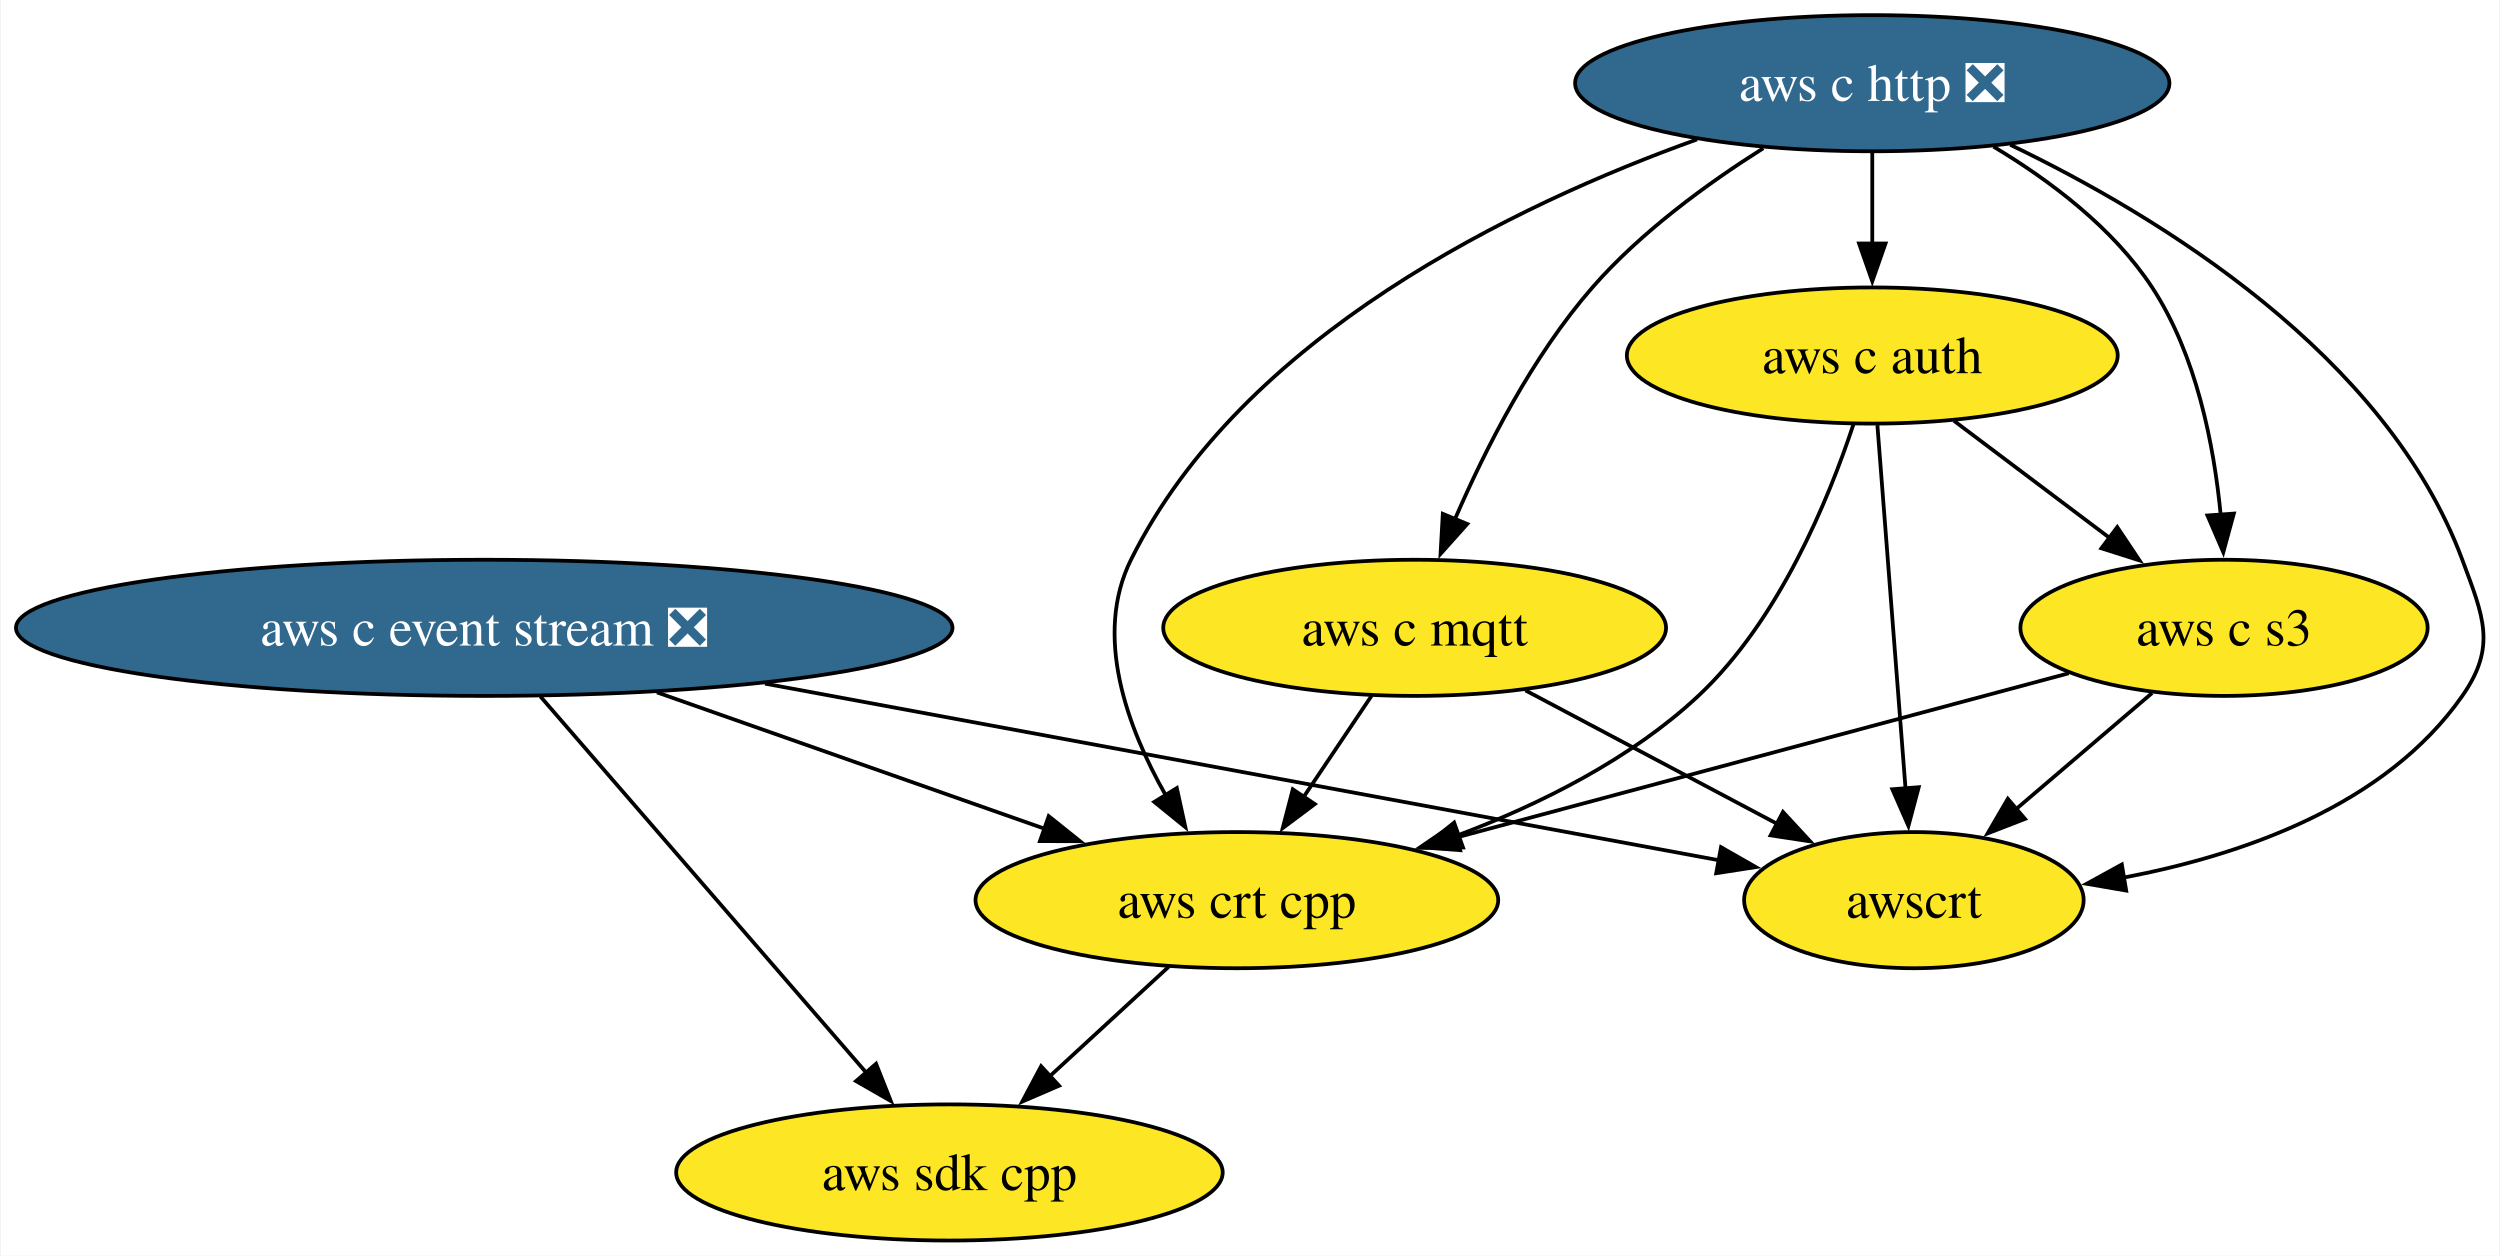
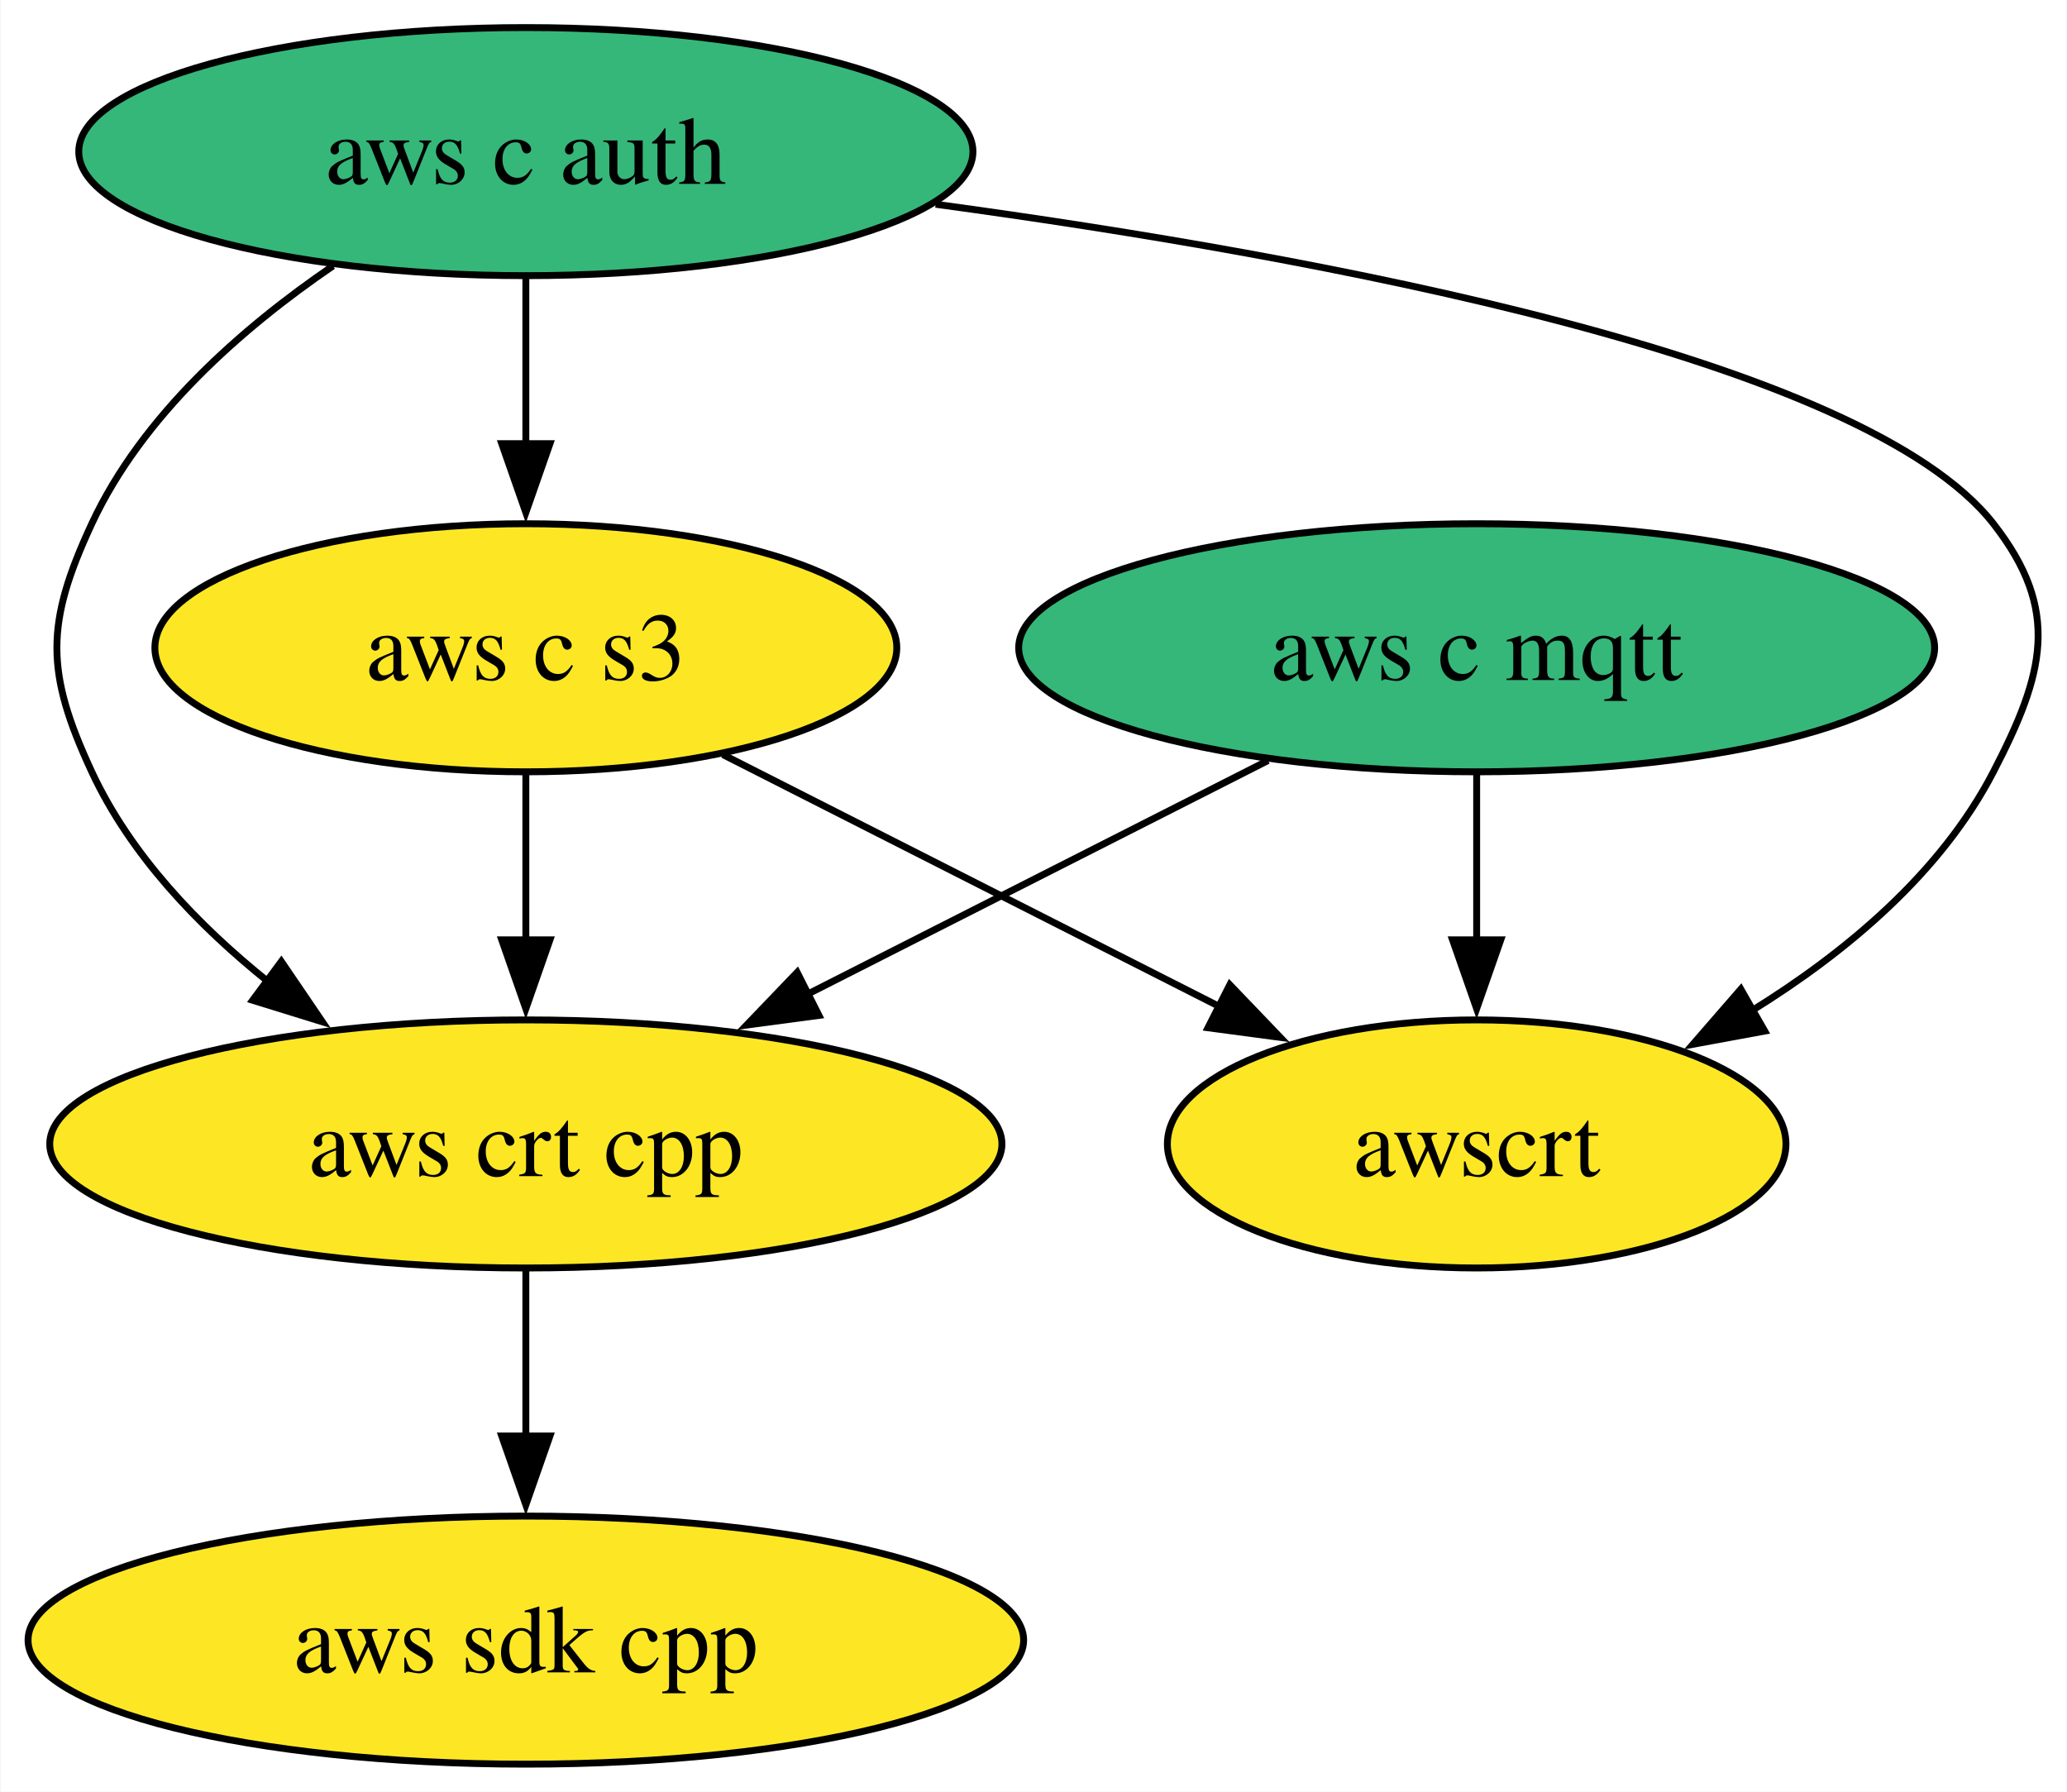
- <svg xmlns="http://www.w3.org/2000/svg" xmlns:xlink="http://www.w3.org/1999/xlink" width="661pt" height="332pt" viewBox="0.00 0.00 660.56 332.00">
-   <g id="graph0" class="graph" transform="scale(1 1) rotate(0) translate(4 328)">
-     <polygon fill="white" stroke="none" points="-4,4 -4,-328 656.56,-328 656.56,4 -4,4" />
+ <svg xmlns="http://www.w3.org/2000/svg" xmlns:xlink="http://www.w3.org/1999/xlink" width="300pt" height="260pt" viewBox="0.00 0.00 299.86 260.00">
+   <g id="graph0" class="graph" transform="scale(1 1) rotate(0) translate(4 256)">
+     <polygon fill="white" stroke="none" points="-4,4 -4,-256 295.86,-256 295.86,4 -4,4" />
    <g id="node1" class="node">
      <g id="a_node1">
        <a xlink:href="https://github.com/conda-forge/aws-sdk-cpp-feedstock" xlink:title="aws sdk cpp">
-           <ellipse fill="#fde725" stroke="black" cx="246.81" cy="-18" rx="72.25" ry="18" />
-           <text text-anchor="middle" x="246.81" y="-13.32" font-family="Times,serif" font-size="14.00">aws sdk cpp</text>
+           <ellipse fill="#fde725" stroke="black" cx="72.25" cy="-18" rx="72.25" ry="18" />
+           <text text-anchor="middle" x="72.25" y="-13.32" font-family="Times,serif" font-size="14.00">aws sdk cpp</text>
        </a>
      </g>
    </g>
    <g id="node2" class="node">
      <g id="a_node2">
-         <a xlink:href="https://github.com/conda-forge/aws-c-event-stream-feedstock/pull/165" xlink:title="aws c event stream ❎">
-           <ellipse fill="#31688e" stroke="black" cx="123.81" cy="-162" rx="123.81" ry="18" />
-           <text text-anchor="middle" x="123.81" y="-157.32" font-family="Times,serif" font-size="14.00" fill="white">aws c event stream ❎</text>
-         </a>
-       </g>
-     </g>
-     <g id="edge2" class="edge">
-       <path fill="none" stroke="black" d="M138.65,-143.87C160.1,-119.11 199.91,-73.14 224.79,-44.42" />
-       <polygon fill="black" stroke="black" points="227.41,-46.74 231.31,-36.89 222.12,-42.16 227.41,-46.74" />
-     </g>
-     <g id="node6" class="node">
-       <g id="a_node6">
-         <a xlink:href="https://github.com/conda-forge/aws-crt-cpp-feedstock" xlink:title="aws crt cpp">
-           <ellipse fill="#fde725" stroke="black" cx="322.81" cy="-90" rx="69.1" ry="18" />
-           <text text-anchor="middle" x="322.81" y="-85.33" font-family="Times,serif" font-size="14.00">aws crt cpp</text>
-         </a>
-       </g>
-     </g>
-     <g id="edge1" class="edge">
-       <path fill="none" stroke="black" d="M169.47,-144.94C200.05,-134.18 240.36,-120 271.97,-108.88" />
-       <polygon fill="black" stroke="black" points="273.06,-112.21 281.33,-105.59 270.74,-105.61 273.06,-112.21" />
-     </g>
-     <g id="node8" class="node">
-       <g id="a_node8">
-         <a xlink:href="https://github.com/conda-forge/awscrt-feedstock" xlink:title="awscrt">
-           <ellipse fill="#fde725" stroke="black" cx="501.81" cy="-90" rx="44.89" ry="18" />
-           <text text-anchor="middle" x="501.81" y="-85.33" font-family="Times,serif" font-size="14.00">awscrt</text>
-         </a>
-       </g>
-     </g>
-     <g id="edge3" class="edge">
-       <path fill="none" stroke="black" d="M198.04,-147.25C272.48,-133.47 385.14,-112.61 450.3,-100.54" />
-       <polygon fill="black" stroke="black" points="450.82,-104 460.02,-98.74 449.55,-97.12 450.82,-104" />
-     </g>
-     <g id="node3" class="node">
-       <g id="a_node3">
-         <a xlink:href="https://github.com/conda-forge/aws-c-http-feedstock/pull/179" xlink:title="aws c http ❎">
-           <ellipse fill="#31688e" stroke="black" cx="490.81" cy="-306" rx="78.57" ry="18" />
-           <text text-anchor="middle" x="490.81" y="-301.32" font-family="Times,serif" font-size="14.00" fill="white">aws c http ❎</text>
+         <a xlink:href="https://github.com/conda-forge/aws-c-mqtt-feedstock" xlink:title="aws c mqtt">
+           <ellipse fill="#35b779" stroke="black" cx="210.25" cy="-162" rx="66.47" ry="18" />
+           <text text-anchor="middle" x="210.25" y="-157.32" font-family="Times,serif" font-size="14.00">aws c mqtt</text>
        </a>
      </g>
    </g>
    <g id="node4" class="node">
      <g id="a_node4">
-         <a xlink:href="https://github.com/conda-forge/aws-c-mqtt-feedstock" xlink:title="aws c mqtt">
-           <ellipse fill="#fde725" stroke="black" cx="369.81" cy="-162" rx="66.47" ry="18" />
-           <text text-anchor="middle" x="369.81" y="-157.32" font-family="Times,serif" font-size="14.00">aws c mqtt</text>
+         <a xlink:href="https://github.com/conda-forge/aws-crt-cpp-feedstock" xlink:title="aws crt cpp">
+           <ellipse fill="#fde725" stroke="black" cx="72.25" cy="-90" rx="69.1" ry="18" />
+           <text text-anchor="middle" x="72.25" y="-85.33" font-family="Times,serif" font-size="14.00">aws crt cpp</text>
        </a>
      </g>
    </g>
-     <g id="edge5" class="edge">
-       <path fill="none" stroke="black" d="M461.99,-288.81C447.17,-279.45 429.59,-266.64 416.81,-252 400.94,-233.82 388.52,-209.35 380.44,-190.67" />
-       <polygon fill="black" stroke="black" points="383.72,-189.46 376.66,-181.56 377.26,-192.14 383.72,-189.46" />
+     <g id="edge1" class="edge">
+       <path fill="none" stroke="black" d="M179.97,-145.64C160.33,-135.68 134.51,-122.58 113.07,-111.7" />
+       <polygon fill="black" stroke="black" points="114.79,-108.65 104.29,-107.25 111.63,-114.9 114.79,-108.65" />
    </g>
-     <g id="node5" class="node">
-       <g id="a_node5">
+     <g id="node6" class="node">
+       <g id="a_node6">
+         <a xlink:href="https://github.com/conda-forge/awscrt-feedstock" xlink:title="awscrt">
+           <ellipse fill="#fde725" stroke="black" cx="210.25" cy="-90" rx="44.89" ry="18" />
+           <text text-anchor="middle" x="210.25" y="-85.33" font-family="Times,serif" font-size="14.00">awscrt</text>
+         </a>
+       </g>
+     </g>
+     <g id="edge2" class="edge">
+       <path fill="none" stroke="black" d="M210.25,-143.7C210.25,-136.41 210.25,-127.73 210.25,-119.54" />
+       <polygon fill="black" stroke="black" points="213.75,-119.62 210.25,-109.62 206.75,-119.62 213.75,-119.62" />
+     </g>
+     <g id="node3" class="node">
+       <g id="a_node3">
        <a xlink:href="https://github.com/conda-forge/aws-c-auth-feedstock" xlink:title="aws c auth">
-           <ellipse fill="#fde725" stroke="black" cx="490.81" cy="-234" rx="64.89" ry="18" />
-           <text text-anchor="middle" x="490.81" y="-229.32" font-family="Times,serif" font-size="14.00">aws c auth</text>
+           <ellipse fill="#35b779" stroke="black" cx="72.25" cy="-234" rx="64.89" ry="18" />
+           <text text-anchor="middle" x="72.25" y="-229.32" font-family="Times,serif" font-size="14.00">aws c auth</text>
        </a>
      </g>
    </g>
    <g id="edge4" class="edge">
-       <path fill="none" stroke="black" d="M490.81,-287.7C490.81,-280.41 490.81,-271.73 490.81,-263.54" />
-       <polygon fill="black" stroke="black" points="494.31,-263.62 490.81,-253.62 487.31,-263.62 494.31,-263.62" />
+       <path fill="none" stroke="black" d="M44.26,-217.41C31.03,-208.38 16.55,-195.68 9.25,-180 2.5,-165.49 2.5,-158.51 9.25,-144 14.85,-131.97 24.67,-121.7 34.92,-113.49" />
+       <polygon fill="black" stroke="black" points="36.76,-116.48 42.72,-107.72 32.6,-110.85 36.76,-116.48" />
    </g>
-     <g id="edge7" class="edge">
-       <path fill="none" stroke="black" d="M444.48,-291.14C396.42,-273.9 324.26,-239.28 294.81,-180 284.88,-160.02 293.74,-135.78 304.05,-117.64" />
-       <polygon fill="black" stroke="black" points="306.93,-119.64 309.19,-109.29 300.97,-115.97 306.93,-119.64" />
-     </g>
-     <g id="node7" class="node">
-       <g id="a_node7">
+     <g id="node5" class="node">
+       <g id="a_node5">
        <a xlink:href="https://github.com/conda-forge/aws-c-s3-feedstock" xlink:title="aws c s3">
-           <ellipse fill="#fde725" stroke="black" cx="583.81" cy="-162" rx="53.84" ry="18" />
-           <text text-anchor="middle" x="583.81" y="-157.32" font-family="Times,serif" font-size="14.00">aws c s3</text>
+           <ellipse fill="#fde725" stroke="black" cx="72.25" cy="-162" rx="53.84" ry="18" />
+           <text text-anchor="middle" x="72.25" y="-157.32" font-family="Times,serif" font-size="14.00">aws c s3</text>
        </a>
      </g>
    </g>
+     <g id="edge3" class="edge">
+       <path fill="none" stroke="black" d="M72.25,-215.7C72.25,-208.41 72.25,-199.73 72.25,-191.54" />
+       <polygon fill="black" stroke="black" points="75.75,-191.62 72.25,-181.62 68.75,-191.62 75.75,-191.62" />
+     </g>
+     <g id="edge5" class="edge">
+       <path fill="none" stroke="black" d="M131.73,-226.36C187.97,-218.72 266.48,-204.02 285.25,-180 295.11,-167.39 292.61,-158.21 285.25,-144 277.64,-129.3 263.87,-117.81 250.19,-109.34" />
+       <polygon fill="black" stroke="black" points="252.06,-106.38 241.64,-104.46 248.59,-112.46 252.06,-106.38" />
+     </g>
    <g id="edge6" class="edge">
-       <path fill="none" stroke="black" d="M522.86,-289.23C537.79,-280.29 554.51,-267.73 564.81,-252 576.53,-234.11 581.17,-210.26 582.94,-191.75" />
-       <polygon fill="black" stroke="black" points="586.41,-192.21 583.62,-181.99 579.43,-191.71 586.41,-192.21" />
+       <path fill="none" stroke="black" d="M72.25,-71.7C72.25,-64.41 72.25,-55.73 72.25,-47.54" />
+       <polygon fill="black" stroke="black" points="75.75,-47.62 72.25,-37.62 68.75,-47.62 75.75,-47.62" />
+     </g>
+     <g id="edge7" class="edge">
+       <path fill="none" stroke="black" d="M72.25,-143.7C72.25,-136.41 72.25,-127.73 72.25,-119.54" />
+       <polygon fill="black" stroke="black" points="75.75,-119.62 72.25,-109.62 68.75,-119.62 75.75,-119.62" />
    </g>
    <g id="edge8" class="edge">
-       <path fill="none" stroke="black" d="M527.31,-289.71C566.76,-270.75 626.7,-234.17 646.81,-180 652.38,-165 655.98,-157.11 646.81,-144 626.62,-115.12 588.91,-101.92 557.01,-95.92" />
-       <polygon fill="black" stroke="black" points="557.94,-92.53 547.5,-94.33 556.79,-99.43 557.94,-92.53" />
-     </g>
-     <g id="edge9" class="edge">
-       <path fill="none" stroke="black" d="M358.43,-144.05C353.01,-135.97 346.39,-126.12 340.34,-117.11" />
-       <polygon fill="black" stroke="black" points="343.41,-115.4 334.93,-109.05 337.6,-119.3 343.41,-115.4" />
-     </g>
-     <g id="edge10" class="edge">
-       <path fill="none" stroke="black" d="M399.11,-145.46C418.73,-135.06 444.7,-121.29 465.61,-110.2" />
-       <polygon fill="black" stroke="black" points="467.2,-113.32 474.39,-105.54 463.92,-107.13 467.2,-113.32" />
-     </g>
-     <g id="edge12" class="edge">
-       <path fill="none" stroke="black" d="M485.81,-215.75C479.3,-196.05 466.16,-163.96 444.81,-144 426.98,-127.33 403.07,-115.39 381.15,-107.12" />
-       <polygon fill="black" stroke="black" points="382.6,-103.92 372.01,-103.85 380.25,-110.51 382.6,-103.92" />
-     </g>
-     <g id="edge11" class="edge">
-       <path fill="none" stroke="black" d="M512.38,-216.76C524.68,-207.51 540.27,-195.77 553.75,-185.63" />
-       <polygon fill="black" stroke="black" points="555.58,-188.63 561.47,-179.82 551.38,-183.03 555.58,-188.63" />
-     </g>
-     <g id="edge13" class="edge">
-       <path fill="none" stroke="black" d="M492.16,-215.59C494.02,-191.61 497.38,-148.14 499.61,-119.42" />
-       <polygon fill="black" stroke="black" points="503.09,-119.86 500.37,-109.62 496.11,-119.32 503.09,-119.86" />
-     </g>
-     <g id="edge14" class="edge">
-       <path fill="none" stroke="black" d="M304.8,-72.41C295.4,-63.76 283.73,-53 273.32,-43.42" />
-       <polygon fill="black" stroke="black" points="275.8,-40.94 266.07,-36.74 271.05,-46.09 275.8,-40.94" />
-     </g>
-     <g id="edge15" class="edge">
-       <path fill="none" stroke="black" d="M542.74,-149.99C499.19,-138.31 430.04,-119.76 380.91,-106.58" />
-       <polygon fill="black" stroke="black" points="381.84,-103.21 371.28,-104 380.03,-109.97 381.84,-103.21" />
-     </g>
-     <g id="edge16" class="edge">
-       <path fill="none" stroke="black" d="M564.79,-144.76C554.09,-135.62 540.54,-124.06 528.75,-114" />
-       <polygon fill="black" stroke="black" points="531.19,-111.48 521.31,-107.65 526.65,-116.8 531.19,-111.48" />
+       <path fill="none" stroke="black" d="M100.85,-146.5C121.8,-135.87 150.42,-121.35 173.13,-109.83" />
+       <polygon fill="black" stroke="black" points="174.42,-113.1 181.75,-105.46 171.25,-106.86 174.42,-113.1" />
    </g>
  </g>
</svg>
